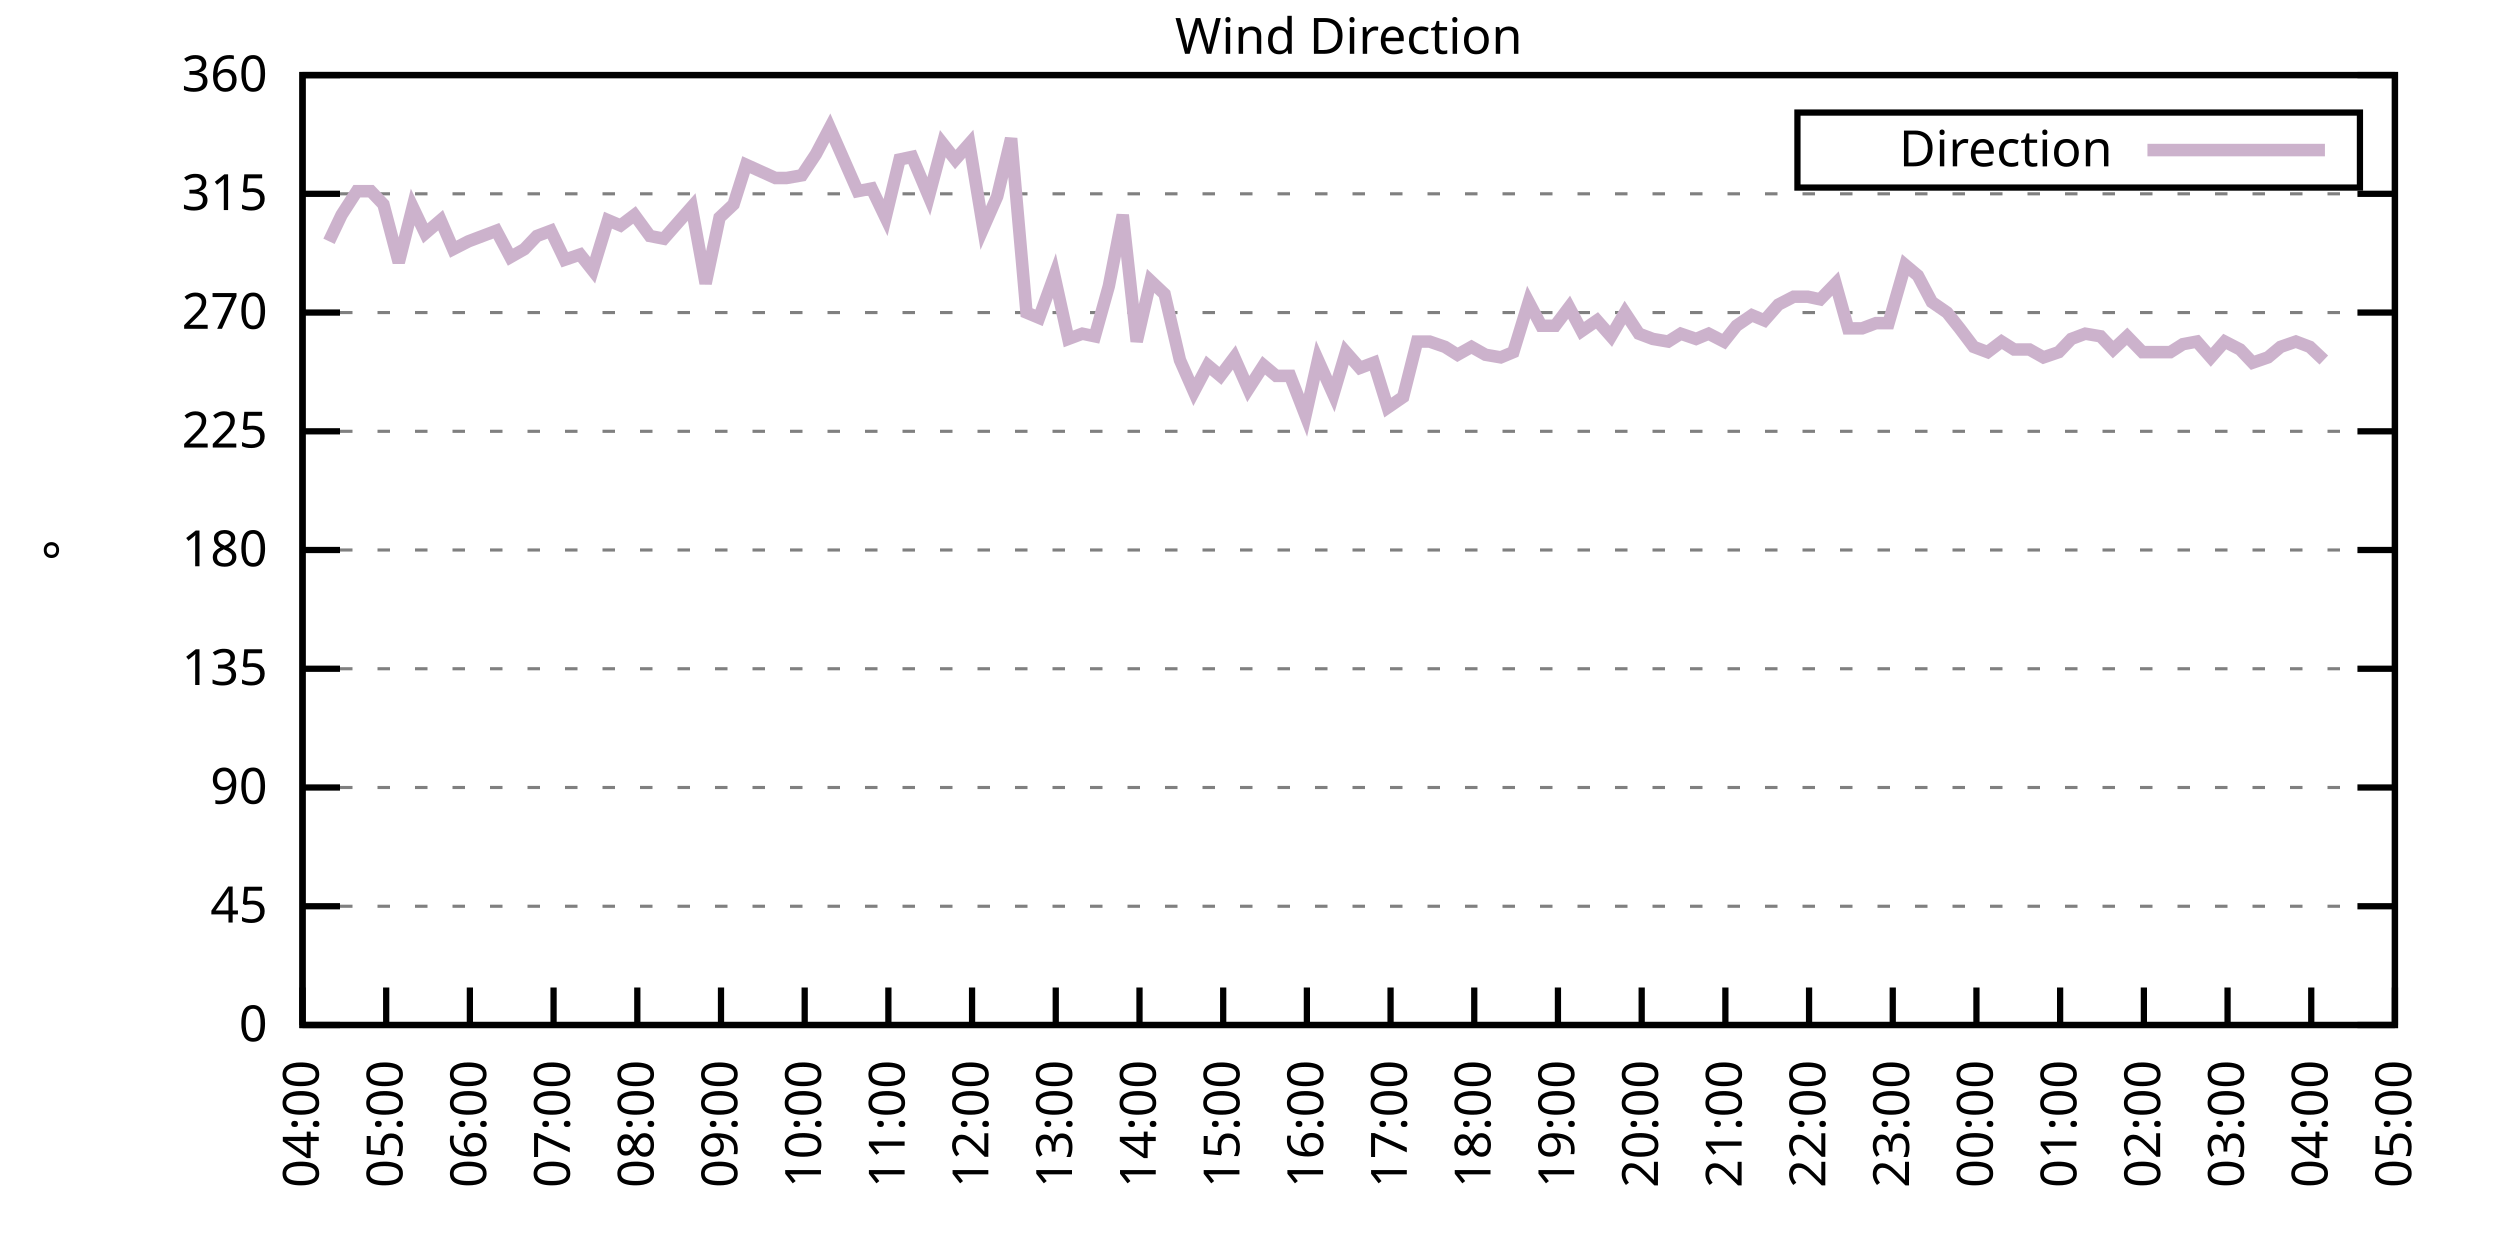
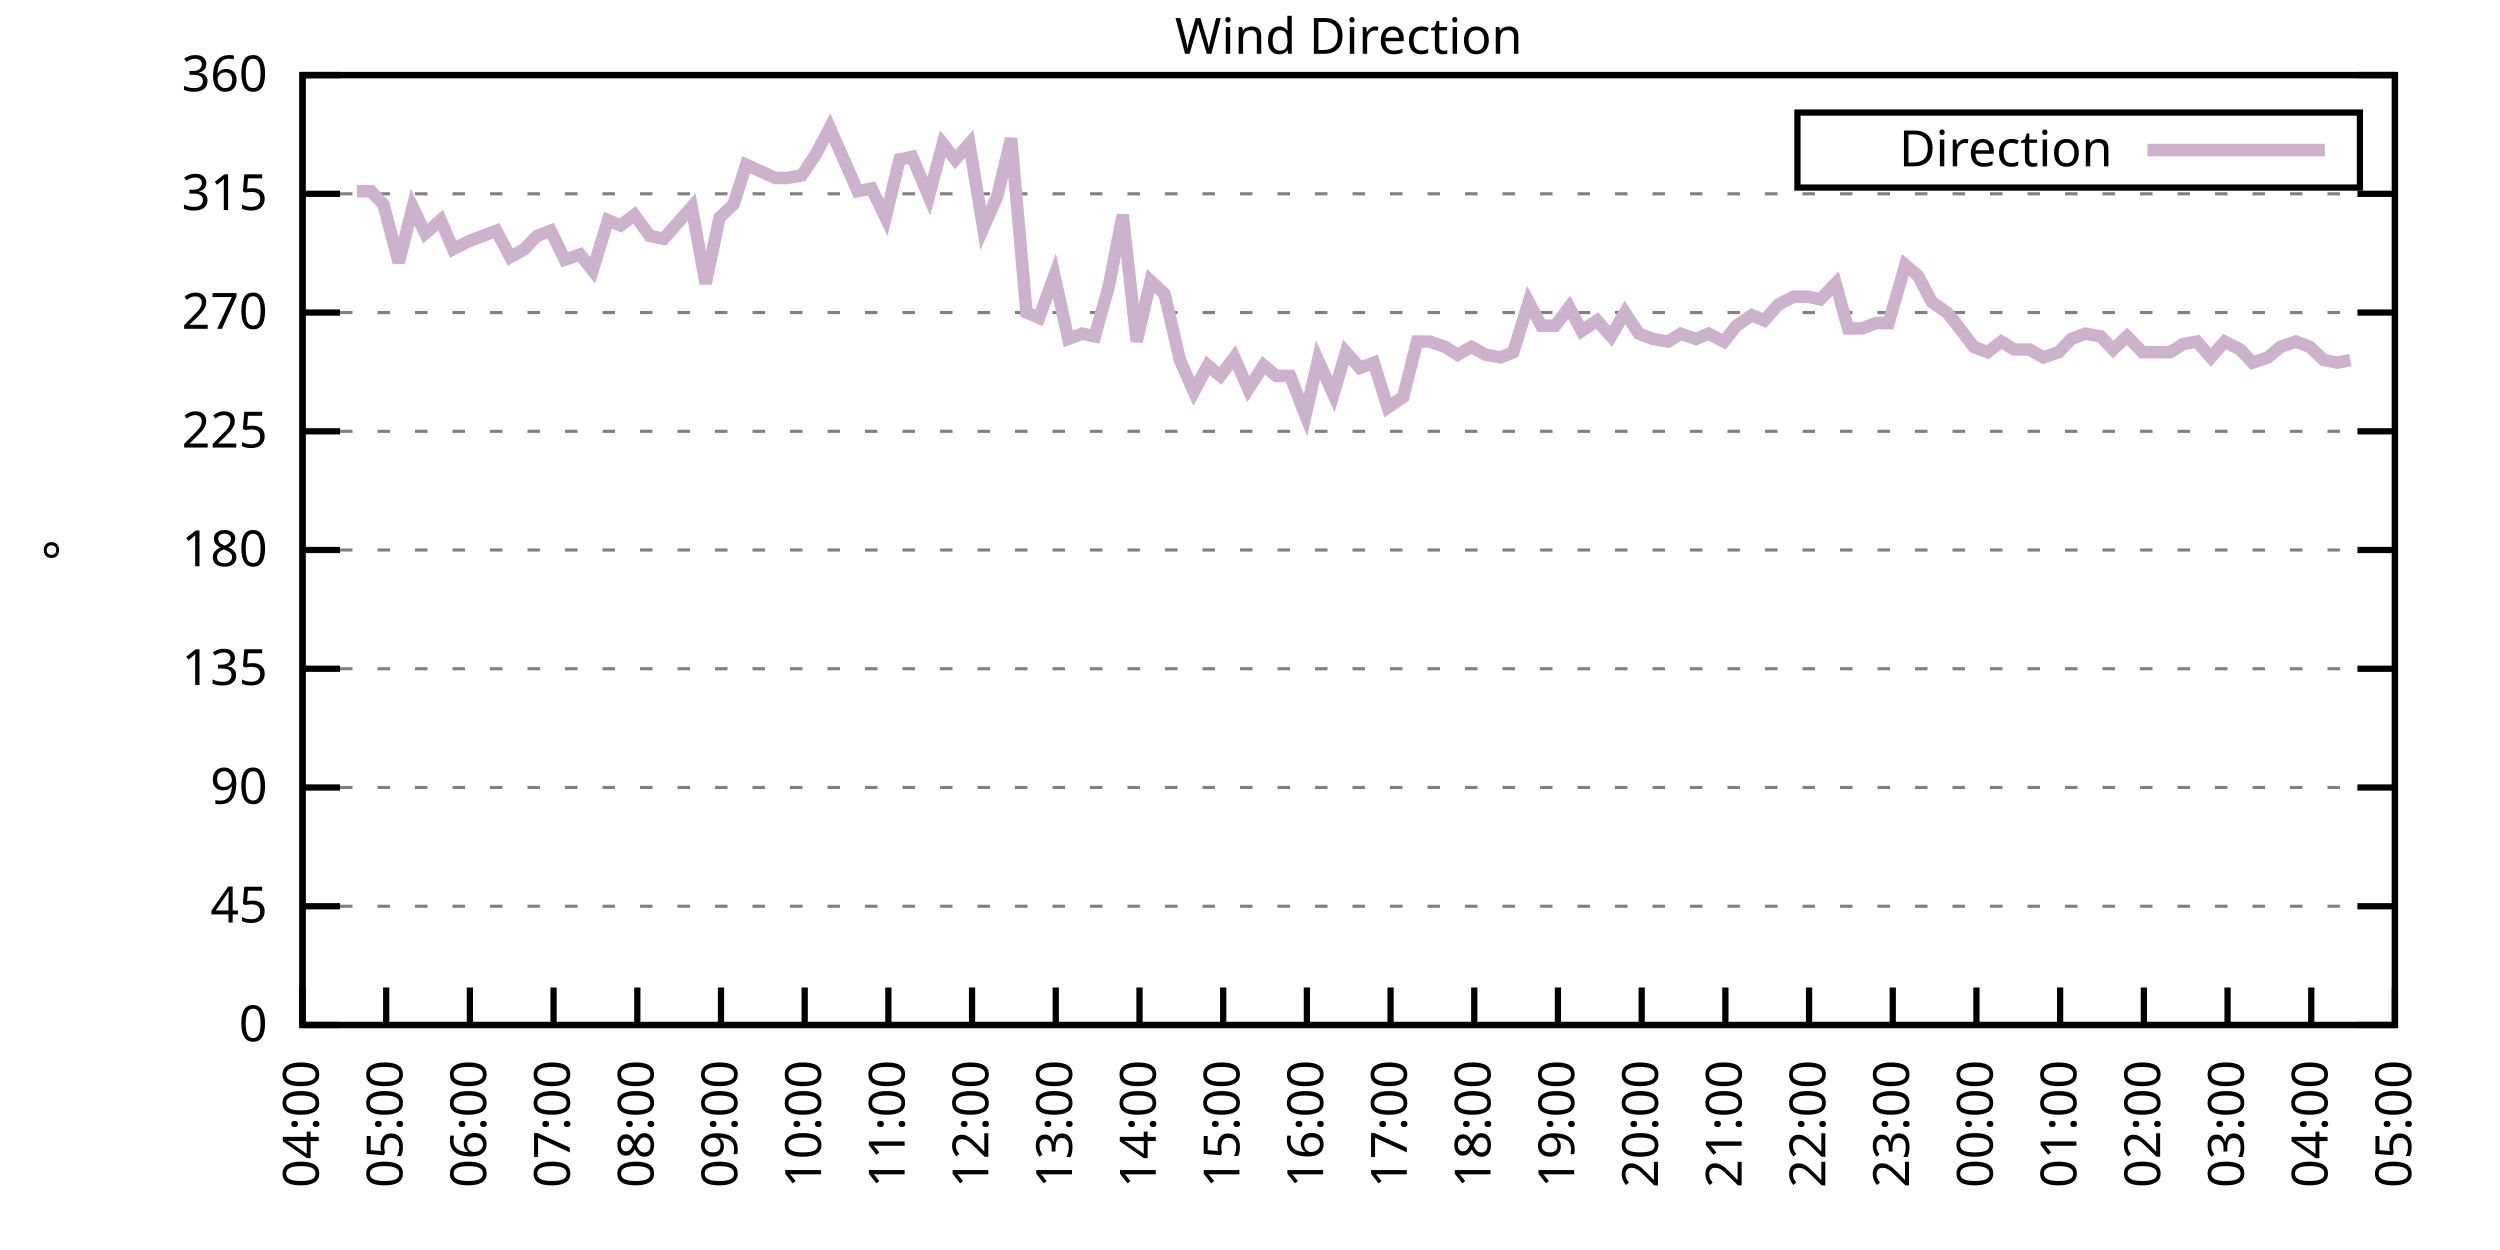
<svg xmlns="http://www.w3.org/2000/svg" xmlns:xlink="http://www.w3.org/1999/xlink" width="400" height="200" viewBox="0 0 400 200">
  <g id="gnuplot_canvas">
    <rect x="0" y="0" width="400" height="200" fill="none" />
    <defs>
      <circle id="gpDot" r="0.5" stroke-width="0.5" stroke="currentColor" />
      <path id="gpPt0" stroke-width="0.333" stroke="currentColor" d="M-1,0 h2 M0,-1 v2" />
      <path id="gpPt1" stroke-width="0.333" stroke="currentColor" d="M-1,-1 L1,1 M1,-1 L-1,1" />
      <path id="gpPt2" stroke-width="0.333" stroke="currentColor" d="M-1,0 L1,0 M0,-1 L0,1 M-1,-1 L1,1 M-1,1 L1,-1" />
      <rect id="gpPt3" stroke-width="0.333" stroke="currentColor" x="-1" y="-1" width="2" height="2" />
      <rect id="gpPt4" stroke-width="0.333" stroke="currentColor" fill="currentColor" x="-1" y="-1" width="2" height="2" />
      <circle id="gpPt5" stroke-width="0.333" stroke="currentColor" cx="0" cy="0" r="1" />
      <use xlink:href="#gpPt5" id="gpPt6" fill="currentColor" stroke="none" />
      <path id="gpPt7" stroke-width="0.333" stroke="currentColor" d="M0,-1.33 L-1.33,0.67 L1.33,0.67 z" />
      <use xlink:href="#gpPt7" id="gpPt8" fill="currentColor" stroke="none" />
      <use xlink:href="#gpPt7" id="gpPt9" stroke="currentColor" transform="rotate(180)" />
      <use xlink:href="#gpPt9" id="gpPt10" fill="currentColor" stroke="none" />
      <use xlink:href="#gpPt3" id="gpPt11" stroke="currentColor" transform="rotate(45)" />
      <use xlink:href="#gpPt11" id="gpPt12" fill="currentColor" stroke="none" />
      <path id="gpPt13" stroke-width="0.333" stroke="currentColor" d="M0,1.330 L1.265,0.411 L0.782,-1.067 L-0.782,-1.076 L-1.265,0.411 z" />
      <use xlink:href="#gpPt13" id="gpPt14" fill="currentColor" stroke="none" />
      <filter id="textbox" filterUnits="objectBoundingBox" x="0" y="0" height="1" width="1">
        <feFlood flood-color="white" flood-opacity="1" result="bgnd" />
        <feComposite in="SourceGraphic" in2="bgnd" operator="atop" />
      </filter>
      <filter id="greybox" filterUnits="objectBoundingBox" x="0" y="0" height="1" width="1">
        <feFlood flood-color="lightgrey" flood-opacity="1" result="grey" />
        <feComposite in="SourceGraphic" in2="grey" operator="atop" />
      </filter>
    </defs>
    <g fill="none" color="white" stroke="currentColor" stroke-width="1.00" stroke-linecap="butt" stroke-linejoin="miter">
</g>
    <g fill="none" color="black" stroke="currentColor" stroke-width="1.00" stroke-linecap="butt" stroke-linejoin="miter">
      <g stroke="none" shape-rendering="crispEdges">
        <polygon fill="rgb(255, 255, 255)" points="48.40,164.00 383.18,164.00 383.18,12.02 48.40,12.02 " />
      </g>
    </g>
    <g fill="none" color="black" stroke="currentColor" stroke-width="1.00" stroke-linecap="butt" stroke-linejoin="miter">
</g>
    <g fill="none" color="black" stroke="black" stroke-width="0.50" stroke-linecap="butt" stroke-linejoin="miter">
</g>
    <g fill="none" color="gray" stroke="currentColor" stroke-width="0.50" stroke-linecap="butt" stroke-linejoin="miter">
      <path stroke="gray" stroke-dasharray="2,4" class="gridline" d="M48.40,164.00 L383.19,164.00  " />
    </g>
    <g fill="none" color="gray" stroke="gray" stroke-width="1.00" stroke-linecap="butt" stroke-linejoin="miter">
</g>
    <g fill="none" color="black" stroke="currentColor" stroke-width="1.00" stroke-linecap="butt" stroke-linejoin="miter">
      <path stroke="black" d="M48.40,164.00 L54.40,164.00 M383.19,164.00 L377.19,164.00  " />
      <g transform="translate(42.80,166.60)" stroke="none" fill="black" font-family="Sans" font-size="8.00" text-anchor="end">
        <text>
          <tspan font-family="Sans"> 0</tspan>
        </text>
      </g>
    </g>
    <g fill="none" color="black" stroke="currentColor" stroke-width="1.00" stroke-linecap="butt" stroke-linejoin="miter">
</g>
    <g fill="none" color="black" stroke="black" stroke-width="0.50" stroke-linecap="butt" stroke-linejoin="miter">
</g>
    <g fill="none" color="gray" stroke="currentColor" stroke-width="0.50" stroke-linecap="butt" stroke-linejoin="miter">
      <path stroke="gray" stroke-dasharray="2,4" class="gridline" d="M48.40,145.00 L383.19,145.00  " />
    </g>
    <g fill="none" color="gray" stroke="gray" stroke-width="1.00" stroke-linecap="butt" stroke-linejoin="miter">
</g>
    <g fill="none" color="black" stroke="currentColor" stroke-width="1.00" stroke-linecap="butt" stroke-linejoin="miter">
      <path stroke="black" d="M48.40,145.00 L54.40,145.00 M383.19,145.00 L377.19,145.00  " />
      <g transform="translate(42.80,147.60)" stroke="none" fill="black" font-family="Sans" font-size="8.00" text-anchor="end">
        <text>
          <tspan font-family="Sans"> 45</tspan>
        </text>
      </g>
    </g>
    <g fill="none" color="black" stroke="currentColor" stroke-width="1.00" stroke-linecap="butt" stroke-linejoin="miter">
</g>
    <g fill="none" color="black" stroke="black" stroke-width="0.50" stroke-linecap="butt" stroke-linejoin="miter">
</g>
    <g fill="none" color="gray" stroke="currentColor" stroke-width="0.50" stroke-linecap="butt" stroke-linejoin="miter">
      <path stroke="gray" stroke-dasharray="2,4" class="gridline" d="M48.40,126.00 L383.19,126.00  " />
    </g>
    <g fill="none" color="gray" stroke="gray" stroke-width="1.00" stroke-linecap="butt" stroke-linejoin="miter">
</g>
    <g fill="none" color="black" stroke="currentColor" stroke-width="1.00" stroke-linecap="butt" stroke-linejoin="miter">
      <path stroke="black" d="M48.40,126.00 L54.40,126.00 M383.19,126.00 L377.19,126.00  " />
      <g transform="translate(42.80,128.60)" stroke="none" fill="black" font-family="Sans" font-size="8.00" text-anchor="end">
        <text>
          <tspan font-family="Sans"> 90</tspan>
        </text>
      </g>
    </g>
    <g fill="none" color="black" stroke="currentColor" stroke-width="1.00" stroke-linecap="butt" stroke-linejoin="miter">
</g>
    <g fill="none" color="black" stroke="black" stroke-width="0.50" stroke-linecap="butt" stroke-linejoin="miter">
</g>
    <g fill="none" color="gray" stroke="currentColor" stroke-width="0.50" stroke-linecap="butt" stroke-linejoin="miter">
      <path stroke="gray" stroke-dasharray="2,4" class="gridline" d="M48.40,107.00 L383.19,107.00  " />
    </g>
    <g fill="none" color="gray" stroke="gray" stroke-width="1.00" stroke-linecap="butt" stroke-linejoin="miter">
</g>
    <g fill="none" color="black" stroke="currentColor" stroke-width="1.00" stroke-linecap="butt" stroke-linejoin="miter">
      <path stroke="black" d="M48.40,107.00 L54.40,107.00 M383.19,107.00 L377.19,107.00  " />
      <g transform="translate(42.80,109.60)" stroke="none" fill="black" font-family="Sans" font-size="8.00" text-anchor="end">
        <text>
          <tspan font-family="Sans"> 135</tspan>
        </text>
      </g>
    </g>
    <g fill="none" color="black" stroke="currentColor" stroke-width="1.00" stroke-linecap="butt" stroke-linejoin="miter">
</g>
    <g fill="none" color="black" stroke="black" stroke-width="0.50" stroke-linecap="butt" stroke-linejoin="miter">
</g>
    <g fill="none" color="gray" stroke="currentColor" stroke-width="0.50" stroke-linecap="butt" stroke-linejoin="miter">
      <path stroke="gray" stroke-dasharray="2,4" class="gridline" d="M48.40,88.00 L383.19,88.00  " />
    </g>
    <g fill="none" color="gray" stroke="gray" stroke-width="1.00" stroke-linecap="butt" stroke-linejoin="miter">
</g>
    <g fill="none" color="black" stroke="currentColor" stroke-width="1.00" stroke-linecap="butt" stroke-linejoin="miter">
      <path stroke="black" d="M48.40,88.00 L54.40,88.00 M383.19,88.00 L377.19,88.00  " />
      <g transform="translate(42.80,90.60)" stroke="none" fill="black" font-family="Sans" font-size="8.00" text-anchor="end">
        <text>
          <tspan font-family="Sans"> 180</tspan>
        </text>
      </g>
    </g>
    <g fill="none" color="black" stroke="currentColor" stroke-width="1.00" stroke-linecap="butt" stroke-linejoin="miter">
</g>
    <g fill="none" color="black" stroke="black" stroke-width="0.50" stroke-linecap="butt" stroke-linejoin="miter">
</g>
    <g fill="none" color="gray" stroke="currentColor" stroke-width="0.50" stroke-linecap="butt" stroke-linejoin="miter">
      <path stroke="gray" stroke-dasharray="2,4" class="gridline" d="M48.40,69.01 L383.19,69.01  " />
    </g>
    <g fill="none" color="gray" stroke="gray" stroke-width="1.00" stroke-linecap="butt" stroke-linejoin="miter">
</g>
    <g fill="none" color="black" stroke="currentColor" stroke-width="1.00" stroke-linecap="butt" stroke-linejoin="miter">
      <path stroke="black" d="M48.40,69.01 L54.40,69.01 M383.19,69.01 L377.19,69.01  " />
      <g transform="translate(42.80,71.61)" stroke="none" fill="black" font-family="Sans" font-size="8.00" text-anchor="end">
        <text>
          <tspan font-family="Sans"> 225</tspan>
        </text>
      </g>
    </g>
    <g fill="none" color="black" stroke="currentColor" stroke-width="1.00" stroke-linecap="butt" stroke-linejoin="miter">
</g>
    <g fill="none" color="black" stroke="black" stroke-width="0.50" stroke-linecap="butt" stroke-linejoin="miter">
</g>
    <g fill="none" color="gray" stroke="currentColor" stroke-width="0.50" stroke-linecap="butt" stroke-linejoin="miter">
      <path stroke="gray" stroke-dasharray="2,4" class="gridline" d="M48.40,50.01 L383.19,50.01  " />
    </g>
    <g fill="none" color="gray" stroke="gray" stroke-width="1.00" stroke-linecap="butt" stroke-linejoin="miter">
</g>
    <g fill="none" color="black" stroke="currentColor" stroke-width="1.00" stroke-linecap="butt" stroke-linejoin="miter">
      <path stroke="black" d="M48.40,50.01 L54.40,50.01 M383.19,50.01 L377.19,50.01  " />
      <g transform="translate(42.80,52.61)" stroke="none" fill="black" font-family="Sans" font-size="8.00" text-anchor="end">
        <text>
          <tspan font-family="Sans"> 270</tspan>
        </text>
      </g>
    </g>
    <g fill="none" color="black" stroke="currentColor" stroke-width="1.00" stroke-linecap="butt" stroke-linejoin="miter">
</g>
    <g fill="none" color="black" stroke="black" stroke-width="0.50" stroke-linecap="butt" stroke-linejoin="miter">
</g>
    <g fill="none" color="gray" stroke="currentColor" stroke-width="0.50" stroke-linecap="butt" stroke-linejoin="miter">
      <path stroke="gray" stroke-dasharray="2,4" class="gridline" d="M48.40,31.01 L383.19,31.01  " />
    </g>
    <g fill="none" color="gray" stroke="gray" stroke-width="1.00" stroke-linecap="butt" stroke-linejoin="miter">
</g>
    <g fill="none" color="black" stroke="currentColor" stroke-width="1.00" stroke-linecap="butt" stroke-linejoin="miter">
      <path stroke="black" d="M48.40,31.01 L54.40,31.01 M383.19,31.01 L377.19,31.01  " />
      <g transform="translate(42.80,33.61)" stroke="none" fill="black" font-family="Sans" font-size="8.00" text-anchor="end">
        <text>
          <tspan font-family="Sans"> 315</tspan>
        </text>
      </g>
    </g>
    <g fill="none" color="black" stroke="currentColor" stroke-width="1.00" stroke-linecap="butt" stroke-linejoin="miter">
</g>
    <g fill="none" color="black" stroke="black" stroke-width="0.50" stroke-linecap="butt" stroke-linejoin="miter">
</g>
    <g fill="none" color="gray" stroke="currentColor" stroke-width="0.50" stroke-linecap="butt" stroke-linejoin="miter">
      <path stroke="gray" stroke-dasharray="2,4" class="gridline" d="M48.40,12.01 L383.19,12.01  " />
    </g>
    <g fill="none" color="gray" stroke="gray" stroke-width="1.00" stroke-linecap="butt" stroke-linejoin="miter">
</g>
    <g fill="none" color="black" stroke="currentColor" stroke-width="1.00" stroke-linecap="butt" stroke-linejoin="miter">
      <path stroke="black" d="M48.40,12.01 L54.40,12.01 M383.19,12.01 L377.19,12.01  " />
      <g transform="translate(42.80,14.61)" stroke="none" fill="black" font-family="Sans" font-size="8.00" text-anchor="end">
        <text>
          <tspan font-family="Sans"> 360</tspan>
        </text>
      </g>
    </g>
    <g fill="none" color="black" stroke="currentColor" stroke-width="1.00" stroke-linecap="butt" stroke-linejoin="miter">
      <path stroke="black" d="M48.40,164.00 L48.40,158.00  " />
      <g transform="translate(51.00,169.60) rotate(270.00)" stroke="none" fill="black" font-family="Sans" font-size="8.00" text-anchor="end">
        <text>
          <tspan font-family="Sans">04:00</tspan>
        </text>
      </g>
    </g>
    <g fill="none" color="black" stroke="currentColor" stroke-width="1.00" stroke-linecap="butt" stroke-linejoin="miter">
      <path stroke="black" d="M61.79,164.00 L61.79,158.00  " />
      <g transform="translate(64.39,169.60) rotate(270.00)" stroke="none" fill="black" font-family="Sans" font-size="8.00" text-anchor="end">
        <text>
          <tspan font-family="Sans">05:00</tspan>
        </text>
      </g>
    </g>
    <g fill="none" color="black" stroke="currentColor" stroke-width="1.00" stroke-linecap="butt" stroke-linejoin="miter">
      <path stroke="black" d="M75.18,164.00 L75.18,158.00  " />
      <g transform="translate(77.78,169.60) rotate(270.00)" stroke="none" fill="black" font-family="Sans" font-size="8.00" text-anchor="end">
        <text>
          <tspan font-family="Sans">06:00</tspan>
        </text>
      </g>
    </g>
    <g fill="none" color="black" stroke="currentColor" stroke-width="1.00" stroke-linecap="butt" stroke-linejoin="miter">
      <path stroke="black" d="M88.57,164.00 L88.57,158.00  " />
      <g transform="translate(91.17,169.60) rotate(270.00)" stroke="none" fill="black" font-family="Sans" font-size="8.00" text-anchor="end">
        <text>
          <tspan font-family="Sans">07:00</tspan>
        </text>
      </g>
    </g>
    <g fill="none" color="black" stroke="currentColor" stroke-width="1.00" stroke-linecap="butt" stroke-linejoin="miter">
      <path stroke="black" d="M101.97,164.00 L101.97,158.00  " />
      <g transform="translate(104.57,169.60) rotate(270.00)" stroke="none" fill="black" font-family="Sans" font-size="8.00" text-anchor="end">
        <text>
          <tspan font-family="Sans">08:00</tspan>
        </text>
      </g>
    </g>
    <g fill="none" color="black" stroke="currentColor" stroke-width="1.00" stroke-linecap="butt" stroke-linejoin="miter">
      <path stroke="black" d="M115.36,164.00 L115.36,158.00  " />
      <g transform="translate(117.96,169.60) rotate(270.00)" stroke="none" fill="black" font-family="Sans" font-size="8.00" text-anchor="end">
        <text>
          <tspan font-family="Sans">09:00</tspan>
        </text>
      </g>
    </g>
    <g fill="none" color="black" stroke="currentColor" stroke-width="1.00" stroke-linecap="butt" stroke-linejoin="miter">
      <path stroke="black" d="M128.75,164.00 L128.75,158.00  " />
      <g transform="translate(131.35,169.60) rotate(270.00)" stroke="none" fill="black" font-family="Sans" font-size="8.00" text-anchor="end">
        <text>
          <tspan font-family="Sans">10:00</tspan>
        </text>
      </g>
    </g>
    <g fill="none" color="black" stroke="currentColor" stroke-width="1.00" stroke-linecap="butt" stroke-linejoin="miter">
      <path stroke="black" d="M142.14,164.00 L142.14,158.00  " />
      <g transform="translate(144.74,169.60) rotate(270.00)" stroke="none" fill="black" font-family="Sans" font-size="8.00" text-anchor="end">
        <text>
          <tspan font-family="Sans">11:00</tspan>
        </text>
      </g>
    </g>
    <g fill="none" color="black" stroke="currentColor" stroke-width="1.00" stroke-linecap="butt" stroke-linejoin="miter">
      <path stroke="black" d="M155.53,164.00 L155.53,158.00  " />
      <g transform="translate(158.13,169.60) rotate(270.00)" stroke="none" fill="black" font-family="Sans" font-size="8.00" text-anchor="end">
        <text>
          <tspan font-family="Sans">12:00</tspan>
        </text>
      </g>
    </g>
    <g fill="none" color="black" stroke="currentColor" stroke-width="1.00" stroke-linecap="butt" stroke-linejoin="miter">
      <path stroke="black" d="M168.92,164.00 L168.92,158.00  " />
      <g transform="translate(171.52,169.60) rotate(270.00)" stroke="none" fill="black" font-family="Sans" font-size="8.00" text-anchor="end">
        <text>
          <tspan font-family="Sans">13:00</tspan>
        </text>
      </g>
    </g>
    <g fill="none" color="black" stroke="currentColor" stroke-width="1.00" stroke-linecap="butt" stroke-linejoin="miter">
      <path stroke="black" d="M182.32,164.00 L182.32,158.00  " />
      <g transform="translate(184.92,169.60) rotate(270.00)" stroke="none" fill="black" font-family="Sans" font-size="8.00" text-anchor="end">
        <text>
          <tspan font-family="Sans">14:00</tspan>
        </text>
      </g>
    </g>
    <g fill="none" color="black" stroke="currentColor" stroke-width="1.00" stroke-linecap="butt" stroke-linejoin="miter">
      <path stroke="black" d="M195.71,164.00 L195.71,158.00  " />
      <g transform="translate(198.31,169.60) rotate(270.00)" stroke="none" fill="black" font-family="Sans" font-size="8.00" text-anchor="end">
        <text>
          <tspan font-family="Sans">15:00</tspan>
        </text>
      </g>
    </g>
    <g fill="none" color="black" stroke="currentColor" stroke-width="1.00" stroke-linecap="butt" stroke-linejoin="miter">
      <path stroke="black" d="M209.10,164.00 L209.10,158.00  " />
      <g transform="translate(211.70,169.60) rotate(270.00)" stroke="none" fill="black" font-family="Sans" font-size="8.00" text-anchor="end">
        <text>
          <tspan font-family="Sans">16:00</tspan>
        </text>
      </g>
    </g>
    <g fill="none" color="black" stroke="currentColor" stroke-width="1.00" stroke-linecap="butt" stroke-linejoin="miter">
      <path stroke="black" d="M222.49,164.00 L222.49,158.00  " />
      <g transform="translate(225.09,169.60) rotate(270.00)" stroke="none" fill="black" font-family="Sans" font-size="8.00" text-anchor="end">
        <text>
          <tspan font-family="Sans">17:00</tspan>
        </text>
      </g>
    </g>
    <g fill="none" color="black" stroke="currentColor" stroke-width="1.00" stroke-linecap="butt" stroke-linejoin="miter">
      <path stroke="black" d="M235.88,164.00 L235.88,158.00  " />
      <g transform="translate(238.48,169.60) rotate(270.00)" stroke="none" fill="black" font-family="Sans" font-size="8.00" text-anchor="end">
        <text>
          <tspan font-family="Sans">18:00</tspan>
        </text>
      </g>
    </g>
    <g fill="none" color="black" stroke="currentColor" stroke-width="1.00" stroke-linecap="butt" stroke-linejoin="miter">
      <path stroke="black" d="M249.27,164.00 L249.27,158.00  " />
      <g transform="translate(251.87,169.60) rotate(270.00)" stroke="none" fill="black" font-family="Sans" font-size="8.00" text-anchor="end">
        <text>
          <tspan font-family="Sans">19:00</tspan>
        </text>
      </g>
    </g>
    <g fill="none" color="black" stroke="currentColor" stroke-width="1.00" stroke-linecap="butt" stroke-linejoin="miter">
      <path stroke="black" d="M262.67,164.00 L262.67,158.00  " />
      <g transform="translate(265.27,169.60) rotate(270.00)" stroke="none" fill="black" font-family="Sans" font-size="8.00" text-anchor="end">
        <text>
          <tspan font-family="Sans">20:00</tspan>
        </text>
      </g>
    </g>
    <g fill="none" color="black" stroke="currentColor" stroke-width="1.00" stroke-linecap="butt" stroke-linejoin="miter">
      <path stroke="black" d="M276.06,164.00 L276.06,158.00  " />
      <g transform="translate(278.66,169.60) rotate(270.00)" stroke="none" fill="black" font-family="Sans" font-size="8.00" text-anchor="end">
        <text>
          <tspan font-family="Sans">21:00</tspan>
        </text>
      </g>
    </g>
    <g fill="none" color="black" stroke="currentColor" stroke-width="1.00" stroke-linecap="butt" stroke-linejoin="miter">
      <path stroke="black" d="M289.45,164.00 L289.45,158.00  " />
      <g transform="translate(292.05,169.60) rotate(270.00)" stroke="none" fill="black" font-family="Sans" font-size="8.00" text-anchor="end">
        <text>
          <tspan font-family="Sans">22:00</tspan>
        </text>
      </g>
    </g>
    <g fill="none" color="black" stroke="currentColor" stroke-width="1.00" stroke-linecap="butt" stroke-linejoin="miter">
      <path stroke="black" d="M302.84,164.00 L302.84,158.00  " />
      <g transform="translate(305.44,169.60) rotate(270.00)" stroke="none" fill="black" font-family="Sans" font-size="8.00" text-anchor="end">
        <text>
          <tspan font-family="Sans">23:00</tspan>
        </text>
      </g>
    </g>
    <g fill="none" color="black" stroke="currentColor" stroke-width="1.00" stroke-linecap="butt" stroke-linejoin="miter">
      <path stroke="black" d="M316.23,164.00 L316.23,158.00  " />
      <g transform="translate(318.83,169.60) rotate(270.00)" stroke="none" fill="black" font-family="Sans" font-size="8.00" text-anchor="end">
        <text>
          <tspan font-family="Sans">00:00</tspan>
        </text>
      </g>
    </g>
    <g fill="none" color="black" stroke="currentColor" stroke-width="1.00" stroke-linecap="butt" stroke-linejoin="miter">
      <path stroke="black" d="M329.62,164.00 L329.62,158.00  " />
      <g transform="translate(332.22,169.60) rotate(270.00)" stroke="none" fill="black" font-family="Sans" font-size="8.00" text-anchor="end">
        <text>
          <tspan font-family="Sans">01:00</tspan>
        </text>
      </g>
    </g>
    <g fill="none" color="black" stroke="currentColor" stroke-width="1.00" stroke-linecap="butt" stroke-linejoin="miter">
      <path stroke="black" d="M343.02,164.00 L343.02,158.00  " />
      <g transform="translate(345.62,169.60) rotate(270.00)" stroke="none" fill="black" font-family="Sans" font-size="8.00" text-anchor="end">
        <text>
          <tspan font-family="Sans">02:00</tspan>
        </text>
      </g>
    </g>
    <g fill="none" color="black" stroke="currentColor" stroke-width="1.00" stroke-linecap="butt" stroke-linejoin="miter">
      <path stroke="black" d="M356.41,164.00 L356.41,158.00  " />
      <g transform="translate(359.01,169.60) rotate(270.00)" stroke="none" fill="black" font-family="Sans" font-size="8.00" text-anchor="end">
        <text>
          <tspan font-family="Sans">03:00</tspan>
        </text>
      </g>
    </g>
    <g fill="none" color="black" stroke="currentColor" stroke-width="1.00" stroke-linecap="butt" stroke-linejoin="miter">
      <path stroke="black" d="M369.80,164.00 L369.80,158.00  " />
      <g transform="translate(372.40,169.60) rotate(270.00)" stroke="none" fill="black" font-family="Sans" font-size="8.00" text-anchor="end">
        <text>
          <tspan font-family="Sans">04:00</tspan>
        </text>
      </g>
    </g>
    <g fill="none" color="black" stroke="currentColor" stroke-width="1.00" stroke-linecap="butt" stroke-linejoin="miter">
      <path stroke="black" d="M383.19,164.00 L383.19,158.00  " />
      <g transform="translate(385.79,169.60) rotate(270.00)" stroke="none" fill="black" font-family="Sans" font-size="8.00" text-anchor="end">
        <text>
          <tspan font-family="Sans">05:00</tspan>
        </text>
      </g>
    </g>
    <g fill="none" color="black" stroke="currentColor" stroke-width="1.00" stroke-linecap="butt" stroke-linejoin="miter">
</g>
    <g fill="none" color="black" stroke="currentColor" stroke-width="1.00" stroke-linecap="butt" stroke-linejoin="miter">
      <path stroke="black" d="M48.40,12.01 L48.40,164.00 L383.19,164.00 L383.19,12.01 L48.40,12.01 Z  " />
    </g>
    <g fill="none" color="black" stroke="currentColor" stroke-width="1.00" stroke-linecap="butt" stroke-linejoin="miter">
</g>
    <g fill="none" color="black" stroke="currentColor" stroke-width="1.00" stroke-linecap="butt" stroke-linejoin="miter">
      <path stroke="black" d="M287.59,30.01 L287.59,18.01 L377.59,18.01 L377.59,30.01 L287.59,30.01 Z  " />
    </g>
    <g id="Wind_direction_plot_1">
      <g fill="none" color="white" stroke="black" stroke-width="2.00" stroke-linecap="butt" stroke-linejoin="miter">
</g>
      <g fill="none" color="black" stroke="currentColor" stroke-width="2.00" stroke-linecap="butt" stroke-linejoin="miter">
        <g transform="translate(337.99,26.61)" stroke="none" fill="black" font-family="Sans" font-size="8.00" text-anchor="end">
          <text>
            <tspan font-family="Sans">Direction</tspan>
          </text>
        </g>
      </g>
      <g fill="none" color="black" stroke="currentColor" stroke-width="2.00" stroke-linecap="butt" stroke-linejoin="miter">
-         <path stroke="rgb(204, 178, 204)" d="M343.59,24.01 L371.99,24.01 M52.64,38.61 L54.65,34.39 L57.10,30.59 L59.34,30.59 L61.35,32.70 L63.80,41.99   L66.03,33.12 L68.04,37.34 L70.50,35.23 L72.50,39.87 L74.96,38.61 L79.42,36.92 L81.66,41.14 L83.89,39.87   L85.90,37.76 L88.13,36.92 L90.36,41.56 L92.82,40.72 L94.82,43.25 L97.28,35.23 L99.29,36.08 L101.52,34.39   L103.98,37.76 L106.21,38.19 L108.44,35.65 L110.67,33.12 L112.90,45.36 L115.13,34.81 L117.37,32.70 L119.38,26.36   L124.06,28.48 L125.85,28.48 L128.30,28.05 L130.54,24.68 L132.77,20.45 L137.23,30.59 L139.46,30.16 L141.69,34.81   L143.93,25.52 L145.94,25.10 L148.61,31.43 L150.85,22.99 L152.85,25.52 L155.09,22.99 L157.32,36.50 L159.55,31.43   L161.78,22.14 L164.24,50.01 L166.25,50.85 L168.70,44.10 L170.93,54.23 L173.17,53.39 L175.17,53.81 L177.41,45.79   L179.64,34.39 L181.87,54.65 L184.10,44.94 L186.33,47.05 L188.79,57.61 L191.02,62.67 L193.25,58.45 L195.26,60.14   L197.49,57.18 L199.73,62.25 L202.18,58.45 L204.19,60.14 L206.42,60.14 L208.88,66.47 L210.88,57.61 L213.34,63.10   L215.35,56.34 L217.58,58.87 L219.81,58.03 L222.04,65.21 L224.50,63.52 L226.73,54.65 L228.74,54.65 L231.20,55.50   L233.20,56.76 L235.44,55.50 L237.67,56.76 L240.12,57.18 L242.13,56.34 L244.59,48.32 L246.60,52.12 L248.83,52.12   L251.06,49.16 L253.07,52.96 L255.52,51.27 L257.76,53.81 L259.99,50.01 L262.22,53.39 L264.45,54.23 L266.91,54.65   L268.92,53.39 L271.37,54.23 L273.38,53.39 L275.83,54.65 L277.84,52.12 L280.30,50.43 L282.31,51.27 L284.54,48.74   L286.99,47.47 L289.23,47.47 L291.23,47.90 L293.69,45.36 L295.70,52.54 L297.93,52.54 L300.16,51.70 L302.17,51.70   L304.85,42.41 L306.86,44.10 L309.09,48.32 L311.54,50.01 L313.55,52.54 L315.79,55.50 L318.02,56.34 L320.25,54.65   L322.26,55.92 L324.71,55.92 L326.95,57.18 L329.40,56.34 L331.41,54.23 L333.64,53.39 L336.10,53.81 L338.10,55.92   L340.34,53.81 L342.79,56.34 L344.58,56.34 L347.26,56.34 L349.26,55.07 L351.50,54.65 L353.73,57.18 L355.96,54.65   L358.42,55.92 L360.42,58.03 L362.88,57.18 L364.89,55.50 L367.34,54.65 L369.58,55.50 L371.81,57.61  " />
+         <path stroke="rgb(204, 178, 204)" d="M343.59,24.01 L371.99,24.01 M57.10,30.59 L59.34,30.59 L61.35,32.70 L63.80,41.99 L66.03,33.12 L68.04,37.34   L70.50,35.23 L72.50,39.87 L74.96,38.61 L79.42,36.92 L81.66,41.14 L83.89,39.87 L85.90,37.76 L88.13,36.92   L90.36,41.56 L92.82,40.72 L94.82,43.25 L97.28,35.23 L99.29,36.08 L101.52,34.39 L103.98,37.76 L106.21,38.19   L108.44,35.65 L110.67,33.12 L112.90,45.36 L115.13,34.81 L117.37,32.70 L119.38,26.36 L124.06,28.48 L125.85,28.48   L128.30,28.05 L130.54,24.68 L132.77,20.45 L137.23,30.59 L139.46,30.16 L141.69,34.81 L143.93,25.52 L145.94,25.10   L148.61,31.43 L150.85,22.99 L152.85,25.52 L155.09,22.99 L157.32,36.50 L159.55,31.43 L161.78,22.14 L164.24,50.01   L166.25,50.85 L168.70,44.10 L170.93,54.23 L173.17,53.39 L175.17,53.81 L177.41,45.79 L179.64,34.39 L181.87,54.65   L184.10,44.94 L186.33,47.05 L188.79,57.61 L191.02,62.67 L193.25,58.45 L195.26,60.14 L197.49,57.18 L199.73,62.25   L202.18,58.45 L204.19,60.14 L206.42,60.14 L208.88,66.47 L210.88,57.61 L213.34,63.10 L215.35,56.34 L217.58,58.87   L219.81,58.03 L222.04,65.21 L224.50,63.52 L226.73,54.65 L228.74,54.65 L231.20,55.50 L233.20,56.76 L235.44,55.50   L237.67,56.76 L240.12,57.18 L242.13,56.34 L244.59,48.32 L246.60,52.12 L248.83,52.12 L251.06,49.16 L253.07,52.96   L255.52,51.27 L257.76,53.81 L259.99,50.01 L262.22,53.39 L264.45,54.23 L266.91,54.65 L268.92,53.39 L271.37,54.23   L273.38,53.39 L275.83,54.65 L277.84,52.12 L280.30,50.43 L282.31,51.27 L284.54,48.74 L286.99,47.47 L289.23,47.47   L291.23,47.90 L293.69,45.36 L295.70,52.54 L297.93,52.54 L300.16,51.70 L302.17,51.70 L304.85,42.41 L306.86,44.10   L309.09,48.32 L311.54,50.01 L313.55,52.54 L315.79,55.50 L318.02,56.34 L320.25,54.65 L322.26,55.92 L324.71,55.92   L326.95,57.18 L329.40,56.34 L331.41,54.23 L333.64,53.39 L336.10,53.81 L338.10,55.92 L340.34,53.81 L342.79,56.34   L344.58,56.34 L347.26,56.34 L349.26,55.07 L351.50,54.65 L353.73,57.18 L355.96,54.65 L358.42,55.92 L360.42,58.03   L362.88,57.18 L364.89,55.50 L367.34,54.65 L369.58,55.50 L371.81,57.61 L374.04,58.03 L376.05,57.61  " />
      </g>
    </g>
    <g fill="none" color="black" stroke="currentColor" stroke-width="2.00" stroke-linecap="butt" stroke-linejoin="miter">
</g>
    <g fill="none" color="black" stroke="black" stroke-width="1.00" stroke-linecap="butt" stroke-linejoin="miter">
</g>
    <g fill="none" color="black" stroke="currentColor" stroke-width="1.00" stroke-linecap="butt" stroke-linejoin="miter">
      <path stroke="black" d="M48.40,12.01 L48.40,164.00 L383.19,164.00 L383.19,12.01 L48.40,12.01 Z  " />
      <g transform="translate(12.80,88.01) rotate(270.00)" stroke="none" fill="black" font-family="Sans" font-size="8.00" text-anchor="middle">
        <text>
          <tspan font-family="Sans">°</tspan>
        </text>
      </g>
    </g>
    <g fill="none" color="black" stroke="currentColor" stroke-width="1.00" stroke-linecap="butt" stroke-linejoin="miter">
</g>
    <g fill="none" color="black" stroke="currentColor" stroke-width="1.00" stroke-linecap="butt" stroke-linejoin="miter">
      <g transform="translate(215.79,8.61)" stroke="none" fill="black" font-family="Sans" font-size="8.00" text-anchor="middle">
        <text>
          <tspan font-family="Sans">Wind Direction</tspan>
        </text>
      </g>
    </g>
    <g fill="none" color="black" stroke="currentColor" stroke-width="1.00" stroke-linecap="butt" stroke-linejoin="miter">
</g>
  </g>
</svg>
